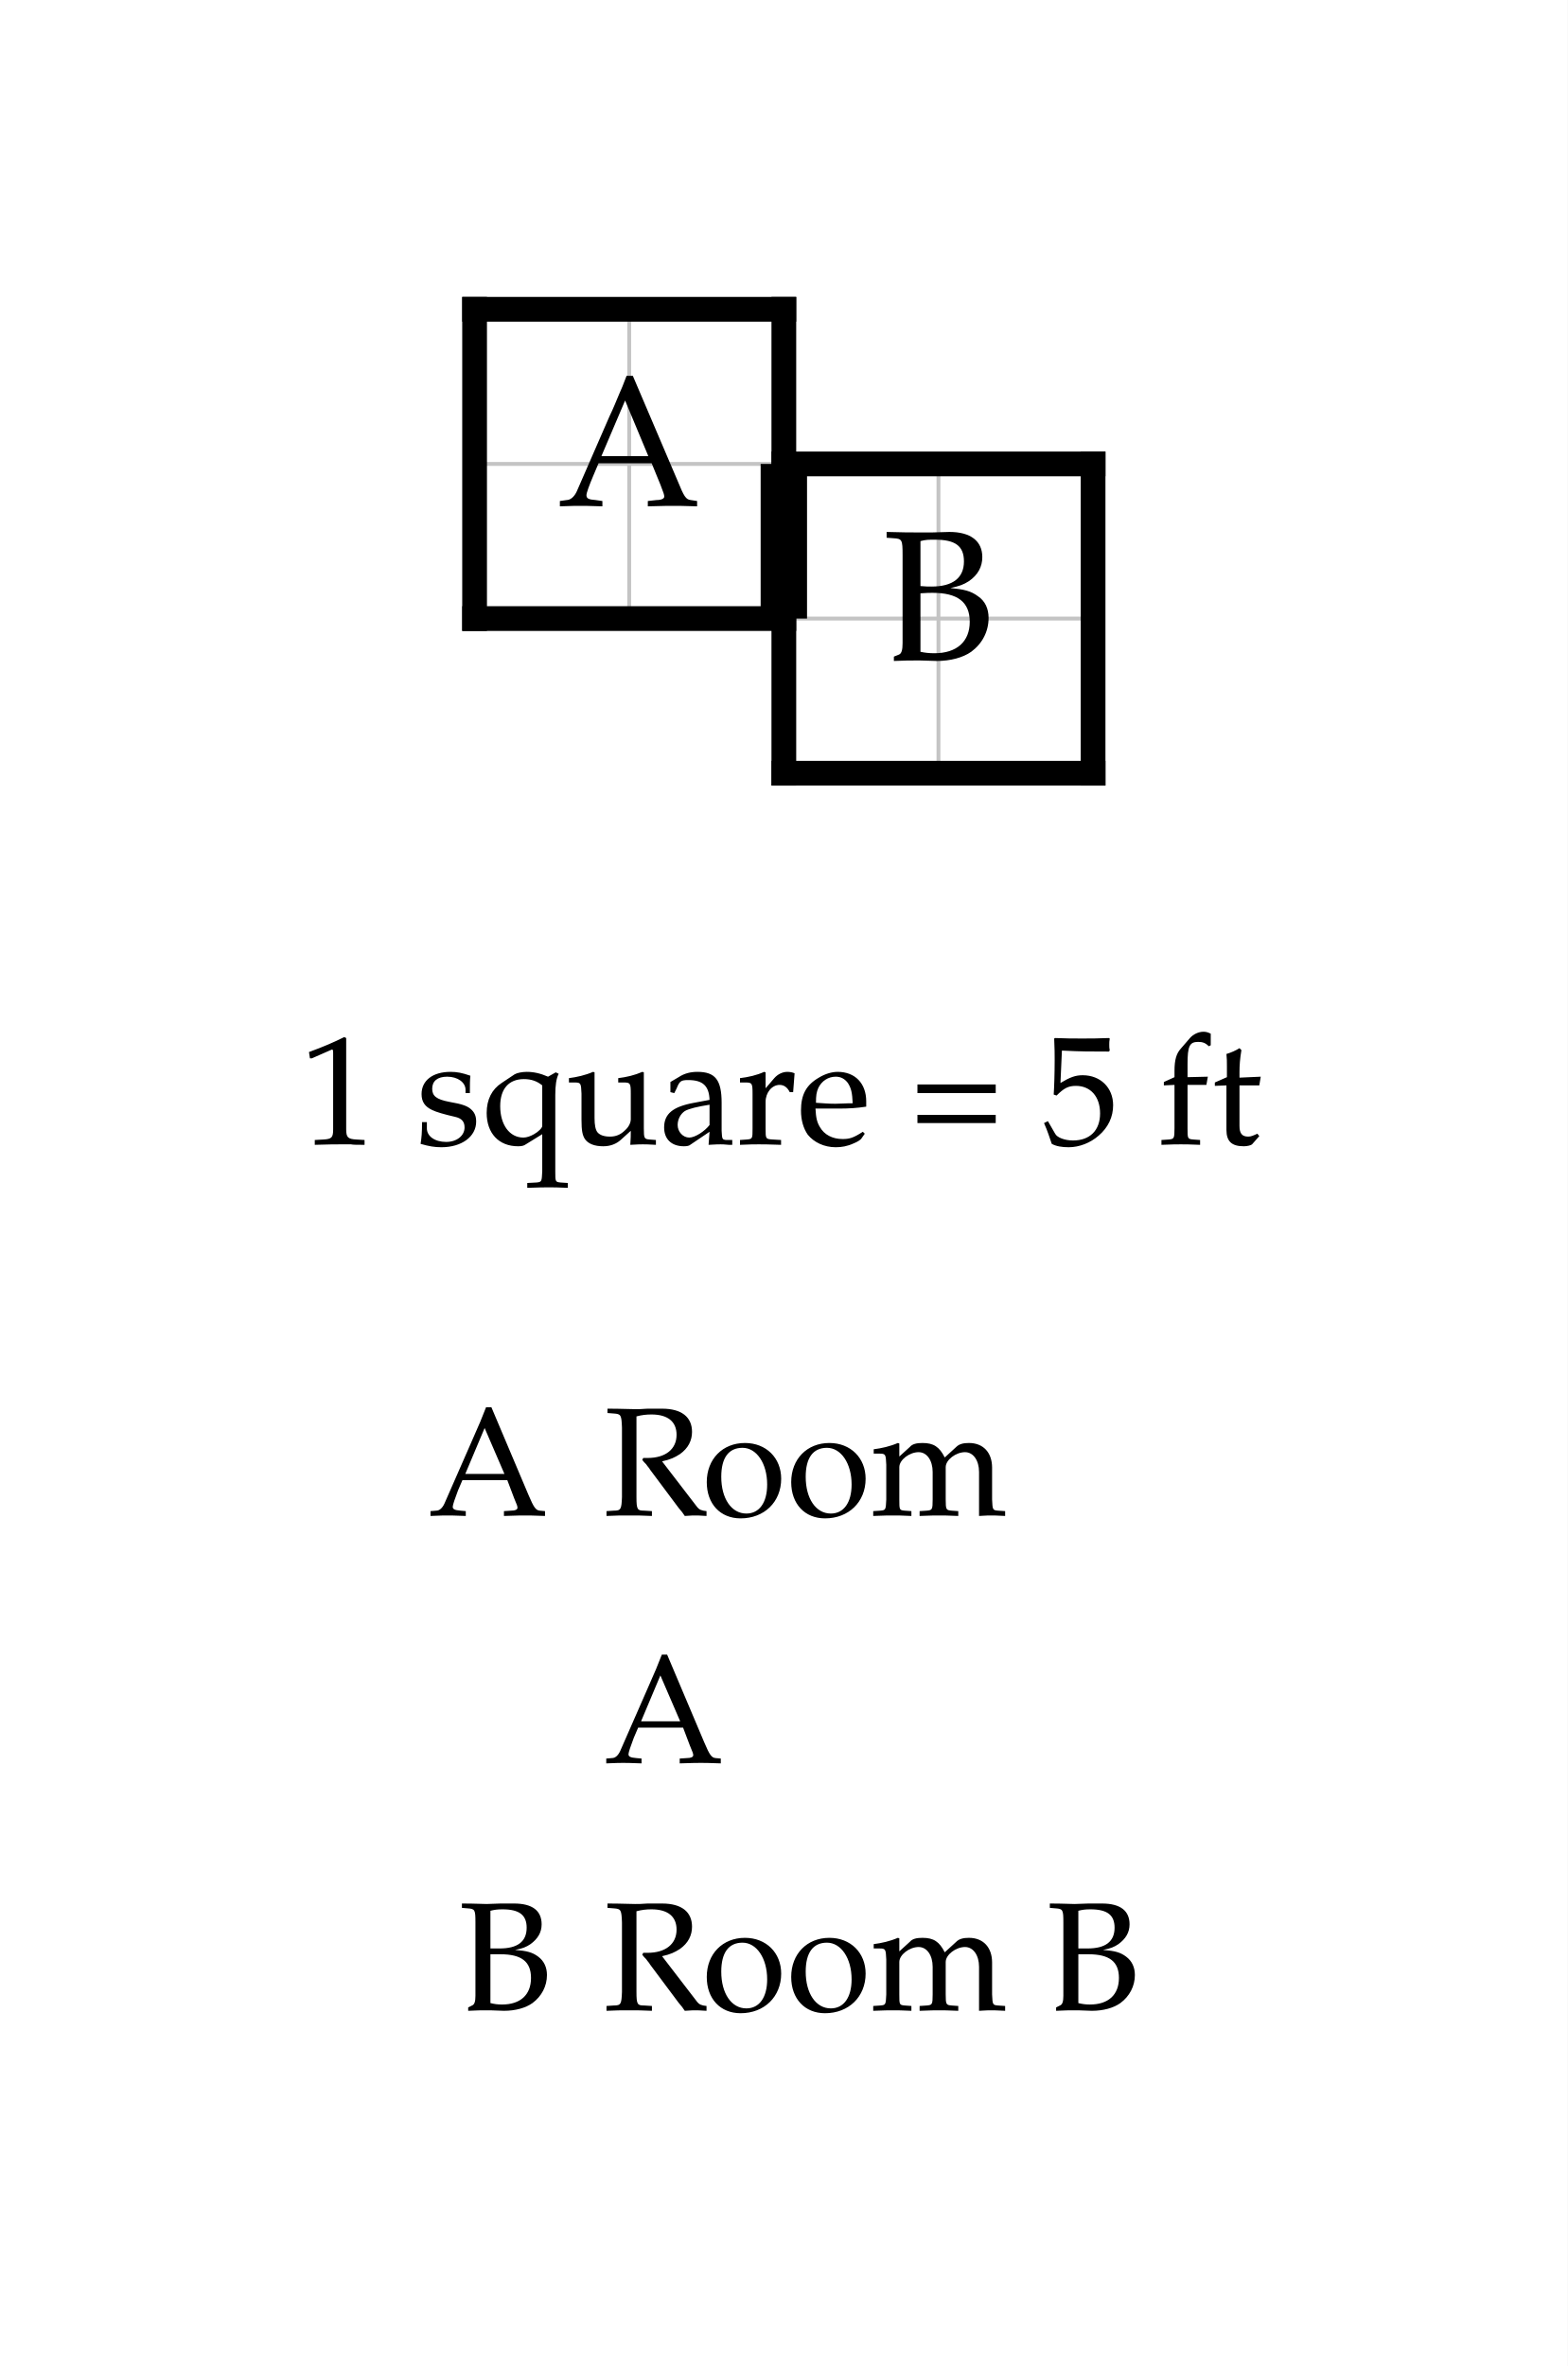
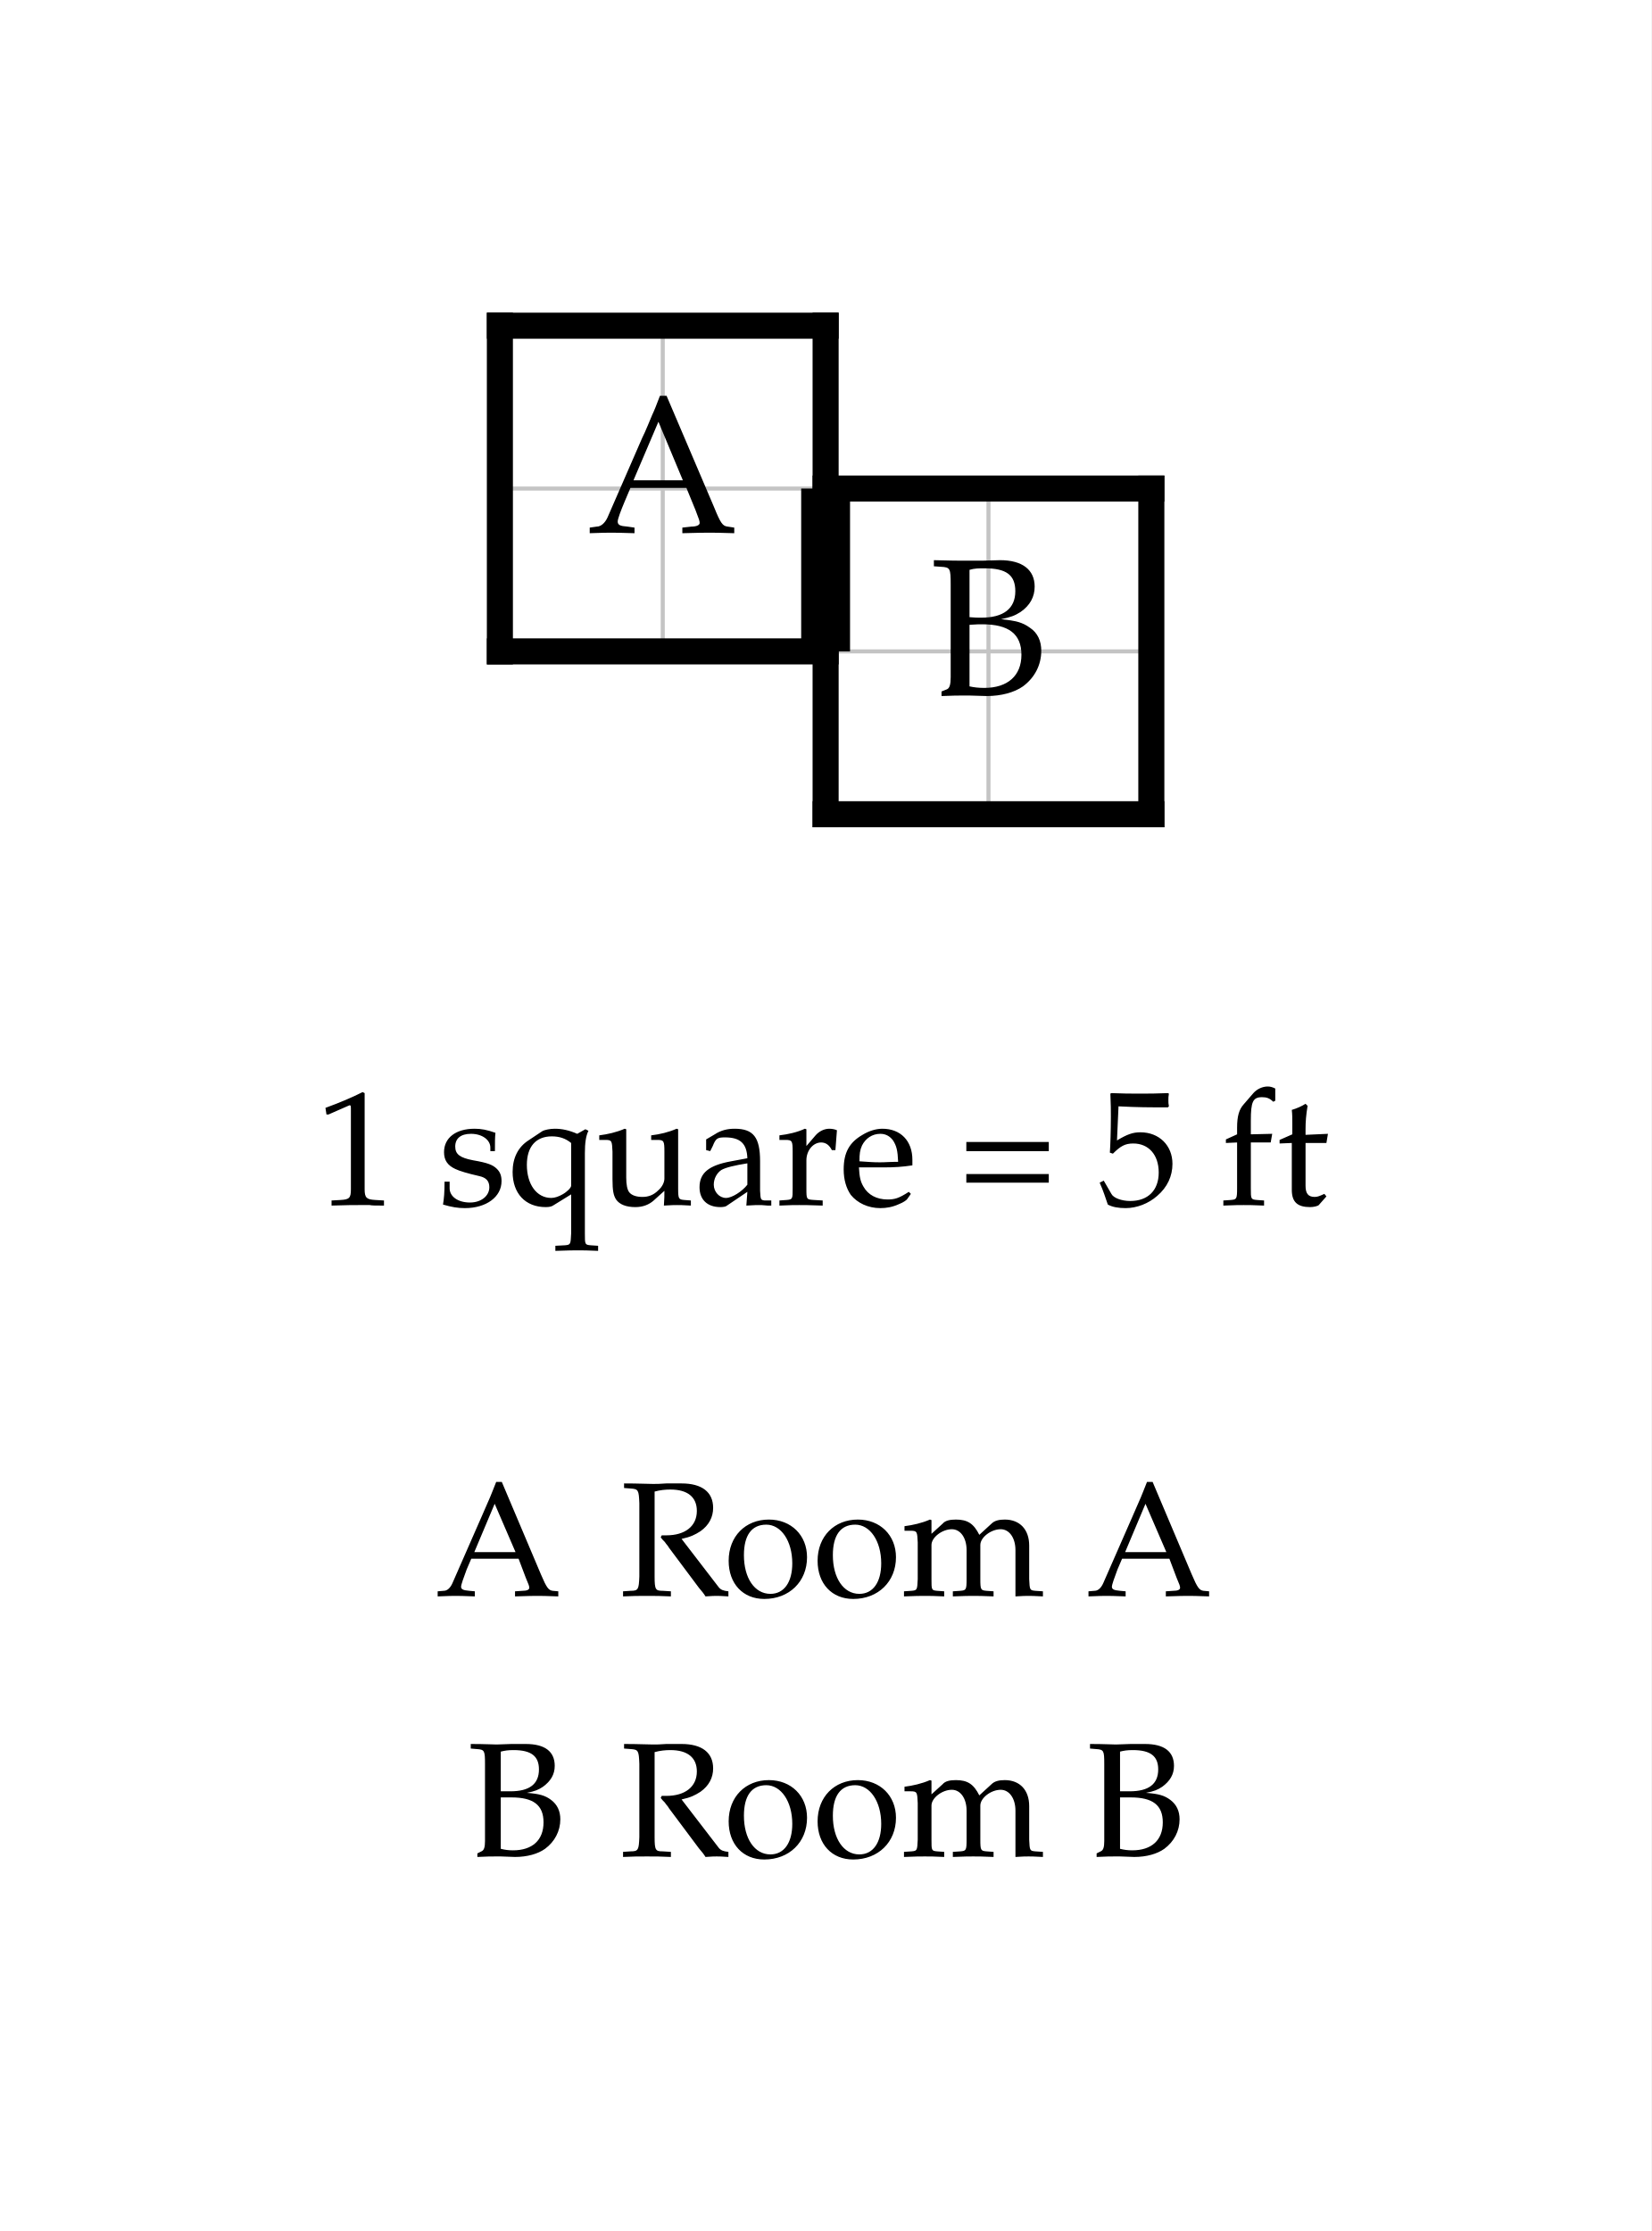
- <svg xmlns="http://www.w3.org/2000/svg" width="506.946" height="765" viewBox="-15.347 -10 50.695 76.5" font-family="Palatino, Georgia, Times New Roman, serif" font-weight="400" fill="black">
-   <rect x="-15.347" y="-10" width="50.695" height="76.5" fill="white" />
+ <svg xmlns="http://www.w3.org/2000/svg" width="506.946" height="685" viewBox="-15.347 -10 50.695 68.5" font-family="Palatino, Georgia, Times New Roman, serif" font-weight="400" fill="black">
+   <rect x="-15.347" y="-10" width="50.695" height="68.5" fill="white" />
  <defs>
    <clipPath id="plan-grid">
      <path d="M0 0h10v10h-10z M10 5h10v10h-10z" />
    </clipPath>
  </defs>
  <g class="grid" clip-path="url(#plan-grid)" stroke="#c4c4c4" stroke-width="0.125">
    <line x1="0" y1="0" x2="0" y2="15" />
    <line x1="5" y1="0" x2="5" y2="15" />
    <line x1="10" y1="0" x2="10" y2="15" />
    <line x1="15" y1="0" x2="15" y2="15" />
    <line x1="20" y1="0" x2="20" y2="15" />
    <line x1="0" y1="0" x2="20" y2="0" />
    <line x1="0" y1="5" x2="20" y2="5" />
    <line x1="0" y1="10" x2="20" y2="10" />
    <line x1="0" y1="15" x2="20" y2="15" />
  </g>
  <line class="wall interior" x1="10" y1="5" x2="10" y2="10" stroke="black" stroke-width="0.5" stroke-linecap="square" />
  <line class="wall exterior" x1="0" y1="0" x2="0" y2="10" stroke="black" stroke-width="0.8" stroke-linecap="square" />
  <line class="wall exterior" x1="0" y1="0" x2="10" y2="0" stroke="black" stroke-width="0.8" stroke-linecap="square" />
  <line class="wall exterior" x1="0" y1="10" x2="10" y2="10" stroke="black" stroke-width="0.8" stroke-linecap="square" />
  <line class="wall exterior" x1="10" y1="0" x2="10" y2="5" stroke="black" stroke-width="0.8" stroke-linecap="square" />
  <line class="wall exterior" x1="10" y1="5" x2="20" y2="5" stroke="black" stroke-width="0.8" stroke-linecap="square" />
  <line class="wall exterior" x1="10" y1="10" x2="10" y2="15" stroke="black" stroke-width="0.8" stroke-linecap="square" />
  <line class="wall exterior" x1="10" y1="15" x2="20" y2="15" stroke="black" stroke-width="0.8" stroke-linecap="square" />
  <line class="wall exterior" x1="20" y1="5" x2="20" y2="15" stroke="black" stroke-width="0.8" stroke-linecap="square" />
  <text data-room="a" x="5" y="5" text-anchor="middle" dominant-baseline="central" font-size="6">A</text>
  <text data-room="b" x="15" y="10" text-anchor="middle" dominant-baseline="central" font-size="6">B</text>
  <line class="door" x1="10" y1="5" x2="10" y2="10" stroke="black" stroke-width="1.5" />
  <g class="scale" font-size="5">
    <text x="-5.652" y="27">1 square = 5 ft</text>
  </g>
  <g class="key" font-size="5">
-     <text x="-1.505" y="39">A</text>
-     <text x="4.156" y="39">Room</text>
-     <text x="4.181" y="47">A</text>
+     <text x="-1.99" y="39">A</text>
+     <text x="3.672" y="39">Room A</text>
  </g>
  <g class="key" font-size="5">
-     <text x="-0.537" y="55">B</text>
-     <text x="4.156" y="55">Room B</text>
+     <text x="-1.021" y="47">B</text>
+     <text x="3.672" y="47">Room B</text>
  </g>
</svg>
